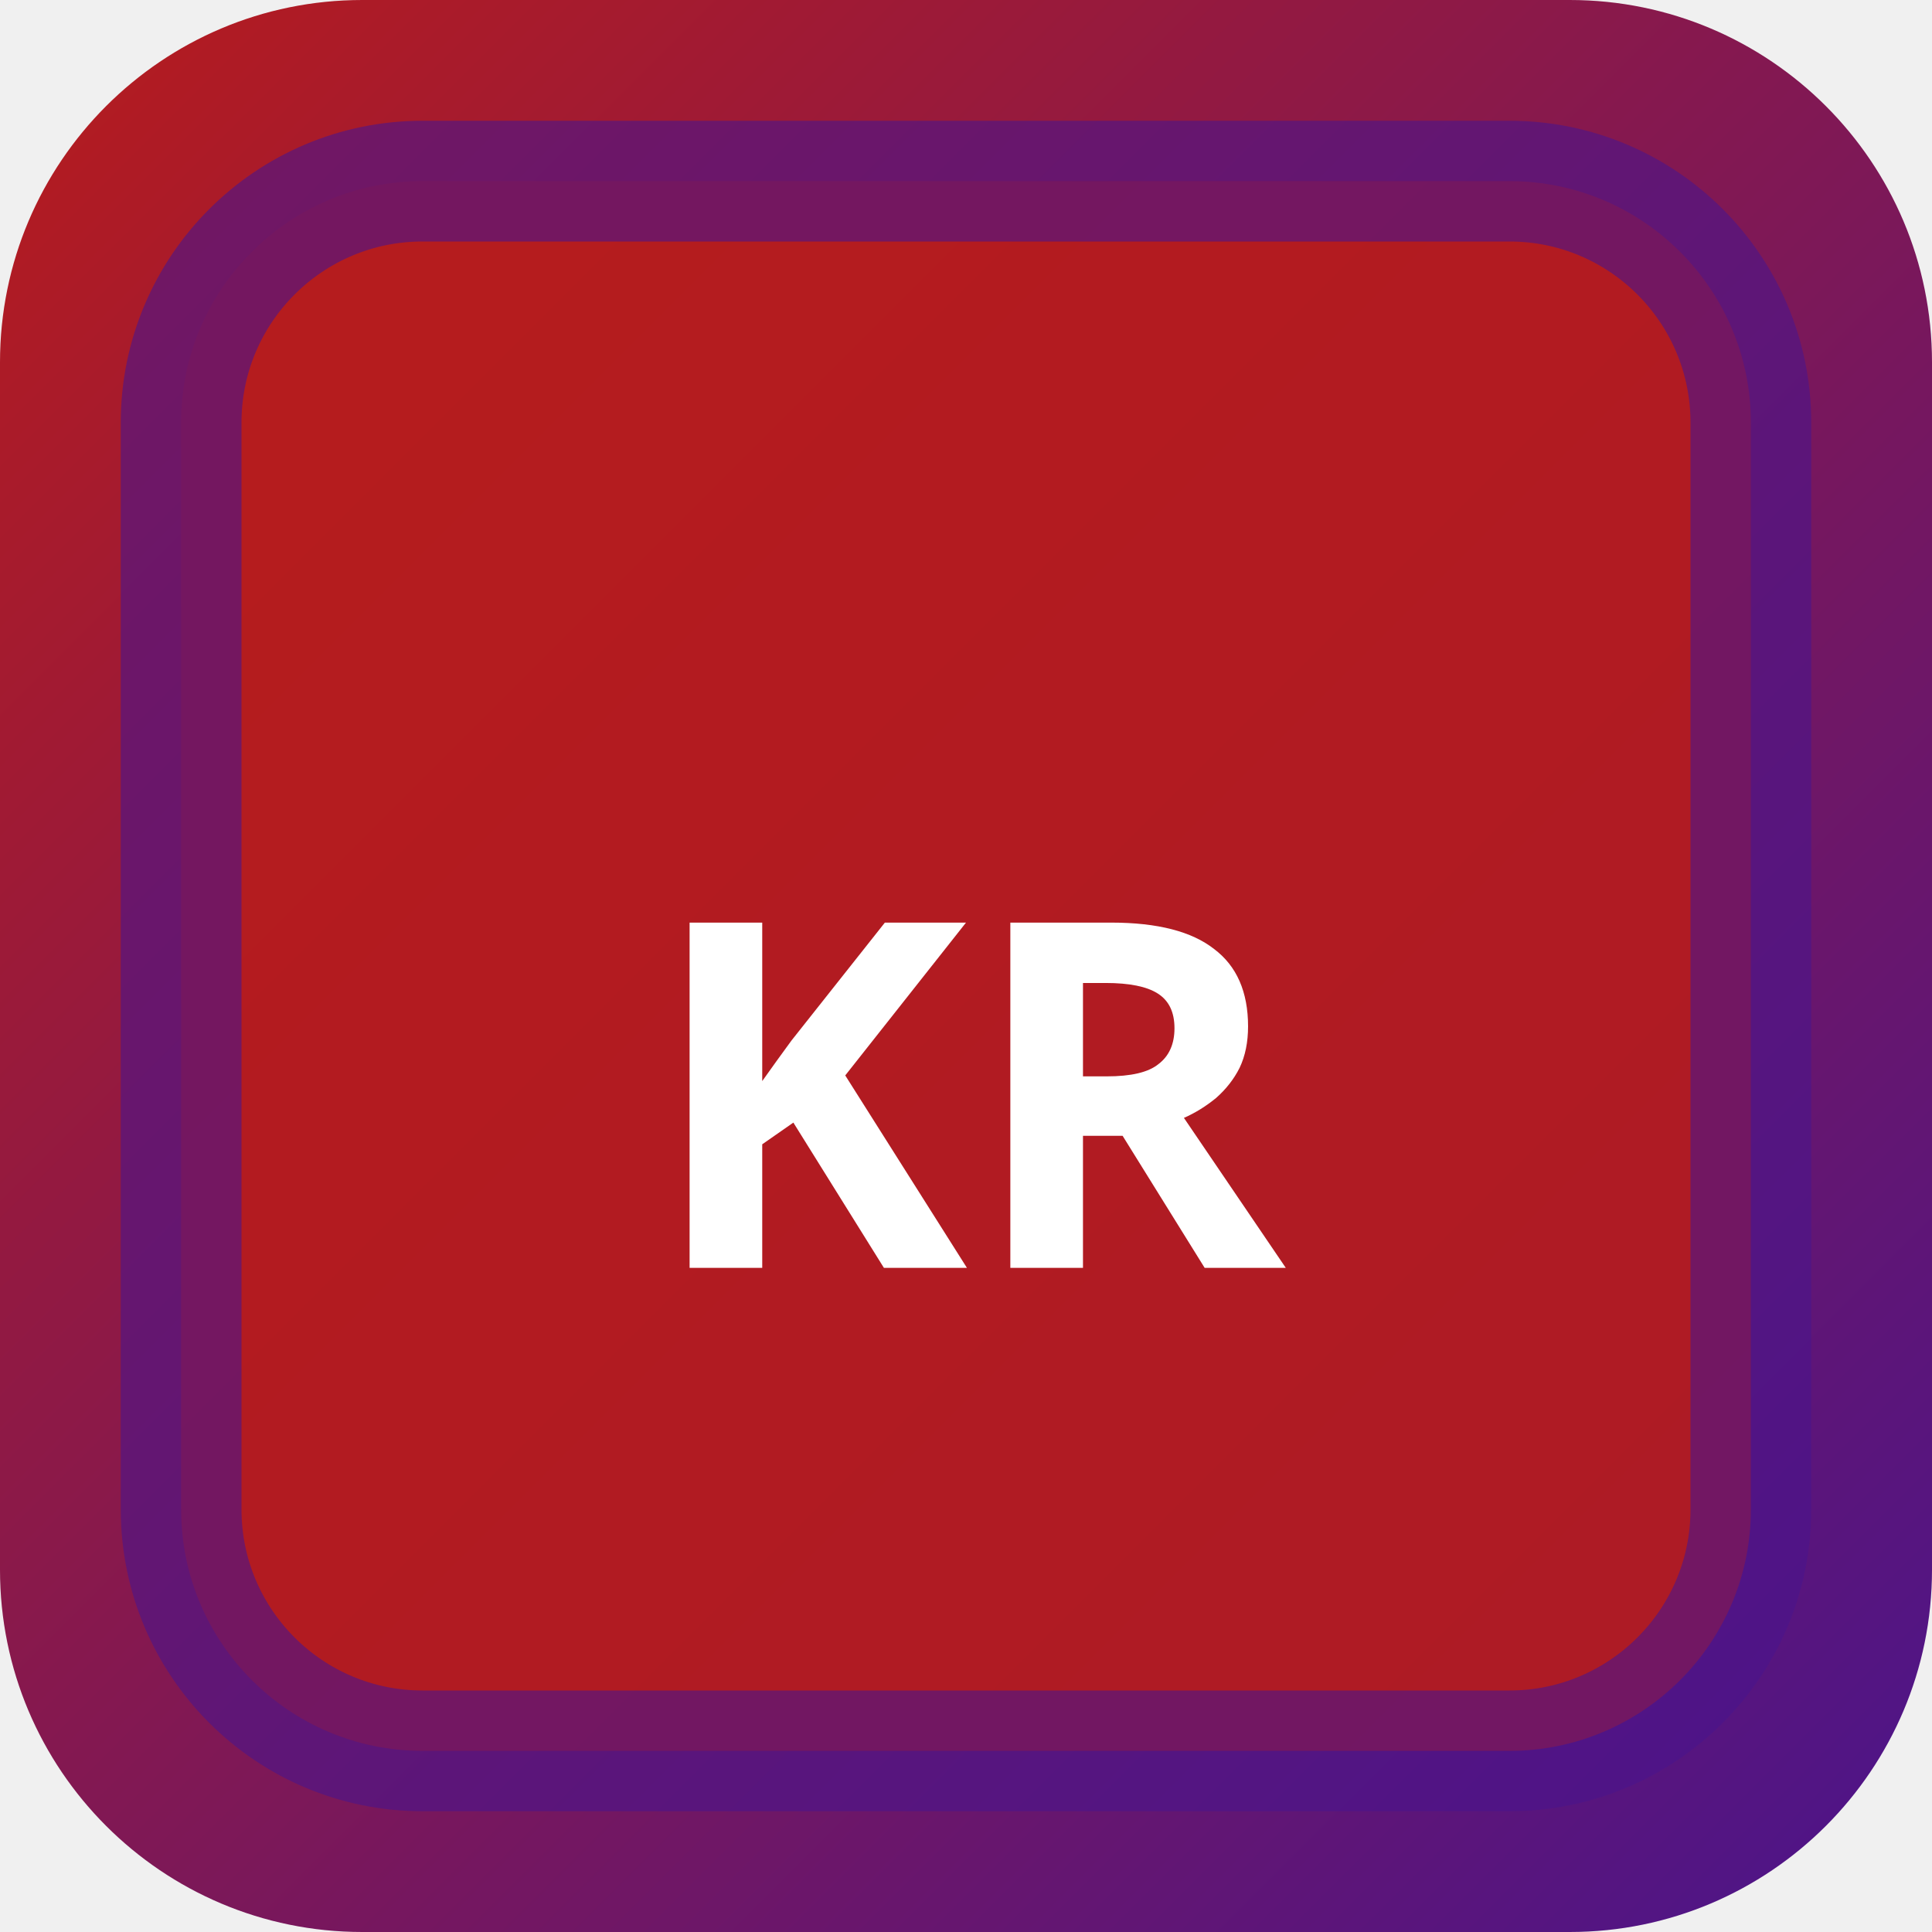
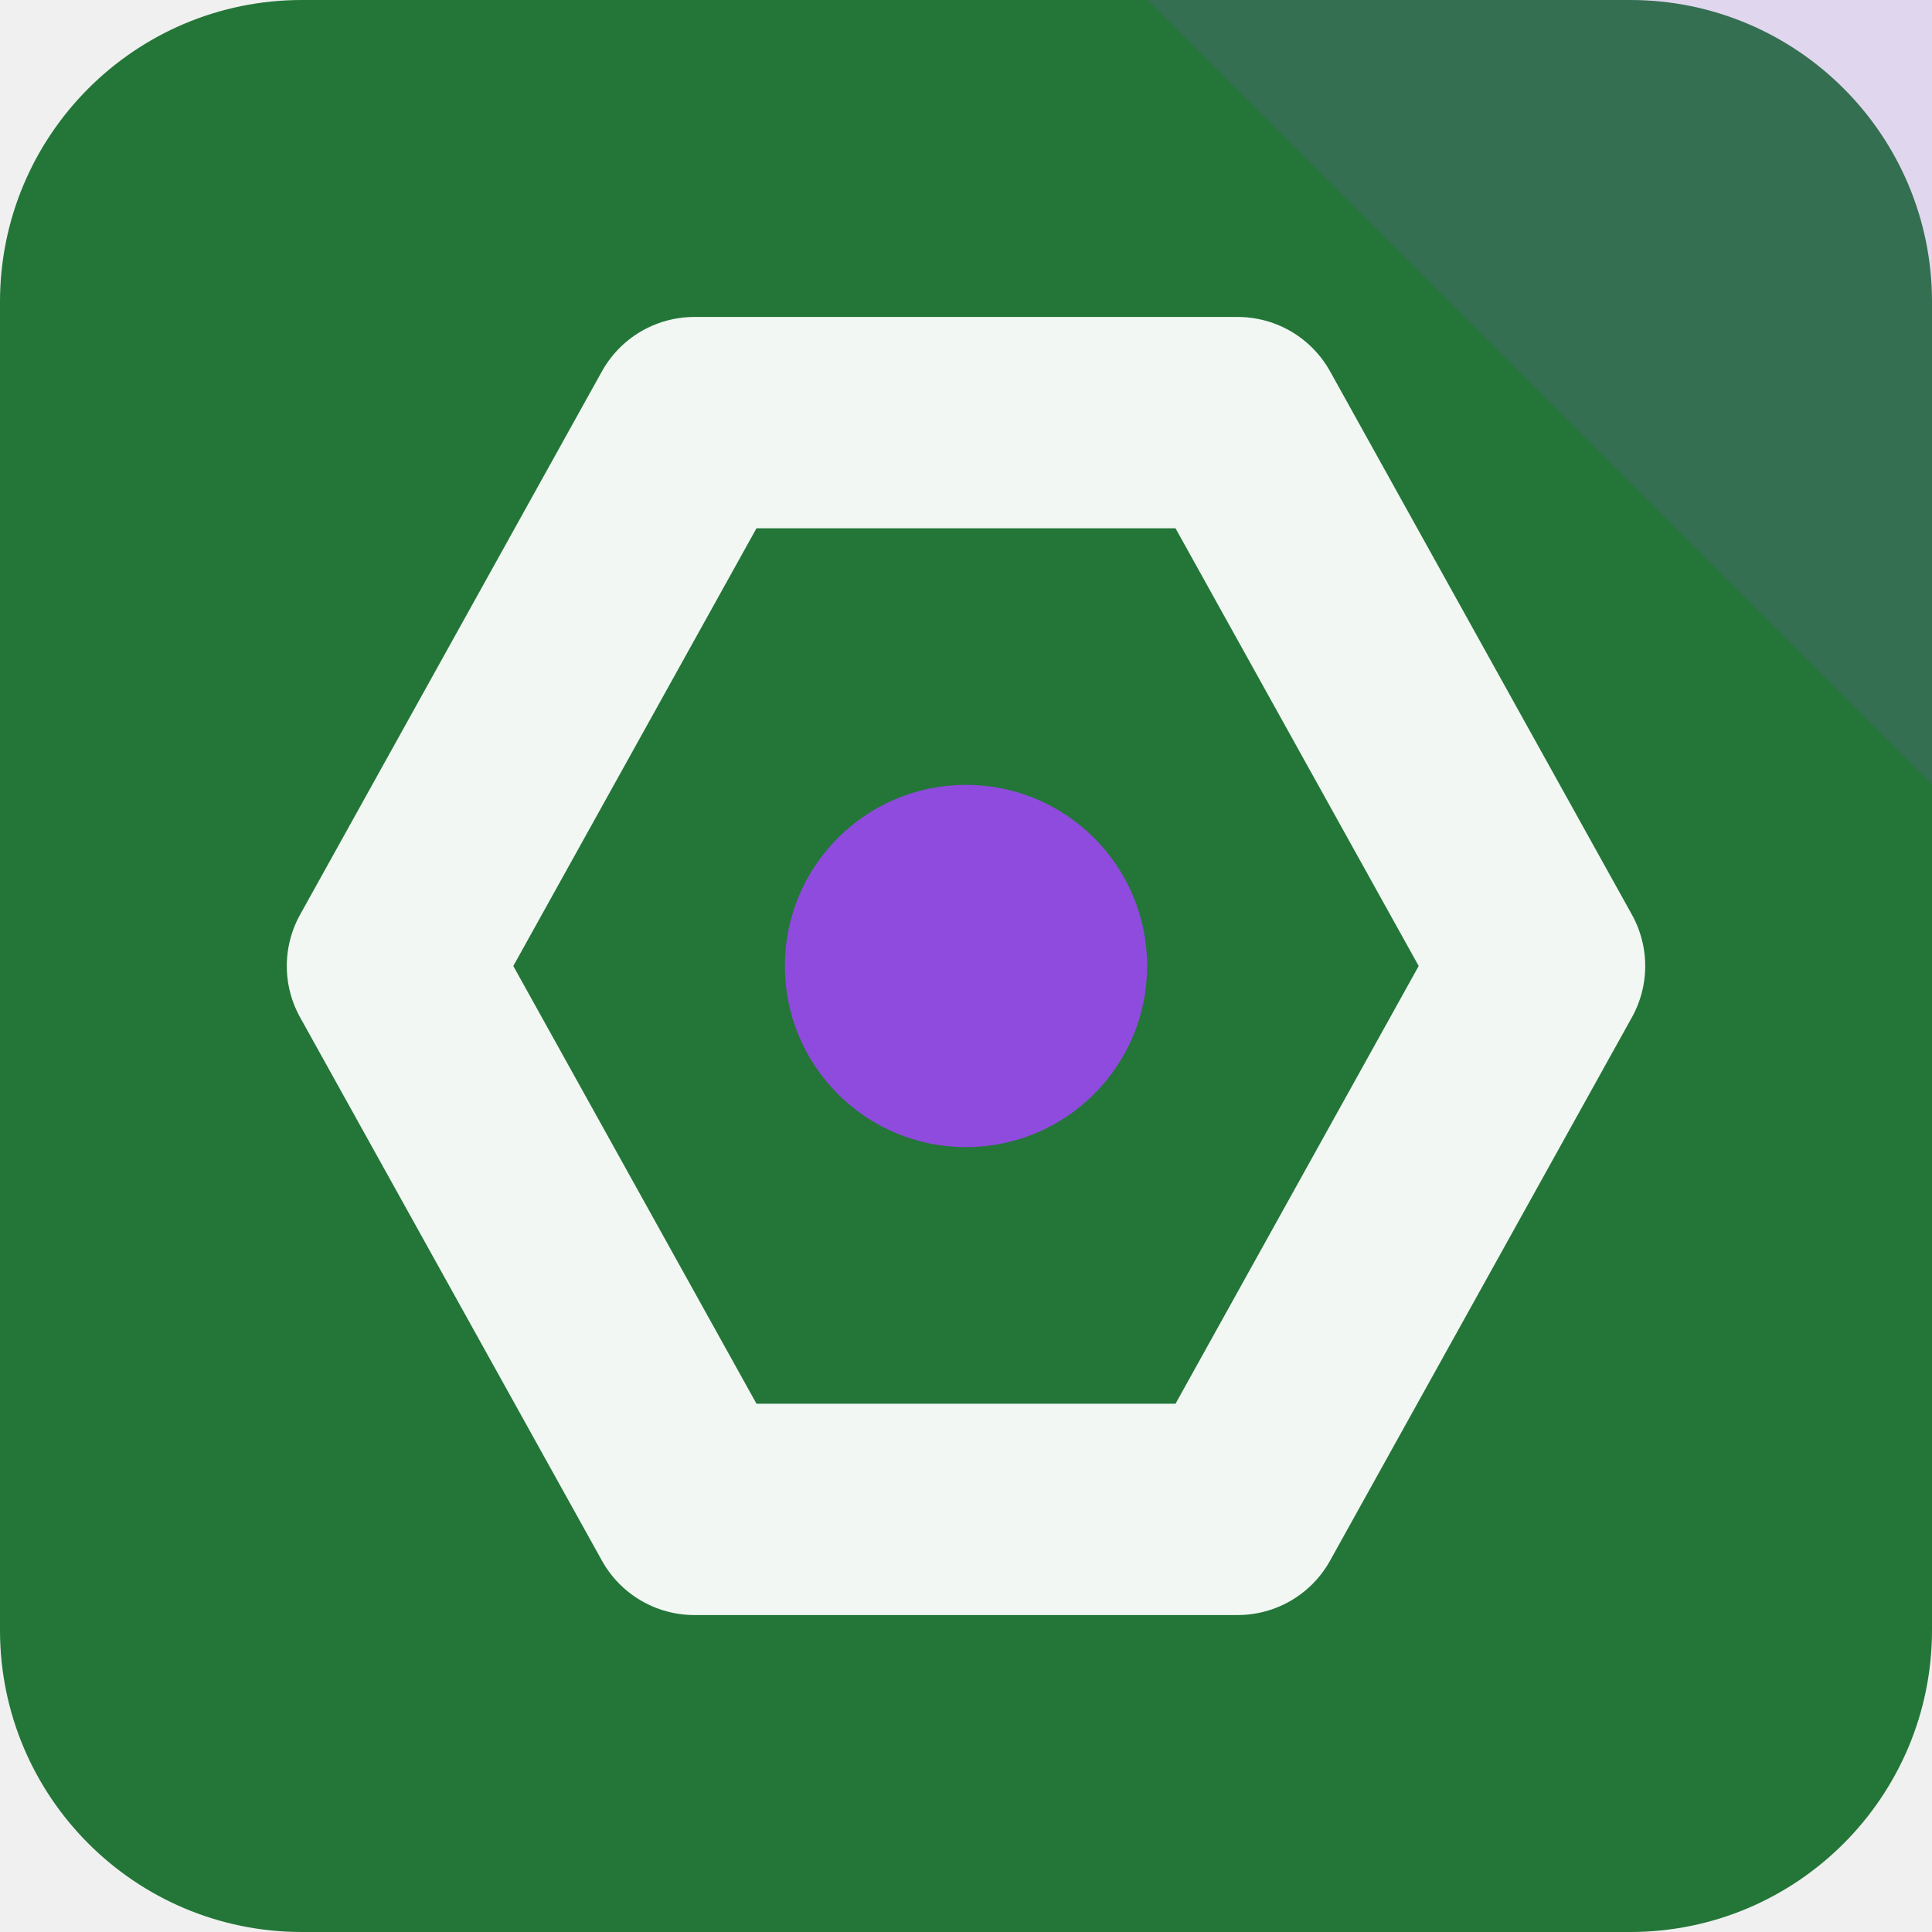
- <svg xmlns="http://www.w3.org/2000/svg" width="32" height="32" viewBox="0 0 32 32">
-   <defs>
-     <linearGradient id="bgkr-p" x1="0" y1="0" x2="1" y2="1">
-       <stop offset="0%" stop-color="#b71c1c" />
-       <stop offset="100%" stop-color="#4a148c" />
-     </linearGradient>
-   </defs>
-   <rect width="32" height="32" rx="6" fill="url(#bgkr-p)" />
-   <rect x="3" y="3" width="26" height="26" rx="4" fill="rgba(183,28,28,0.9)" stroke="rgba(74,20,140,0.6)" stroke-width="2" />
-   <text x="16" y="21" text-anchor="middle" fill="#fff" font-size="8" font-weight="700" font-family="system-ui">KR</text>
+ <svg xmlns="http://www.w3.org/2000/svg" width="64" height="64" viewBox="0 0 64 64" role="img">
+   <rect width="64" height="64" rx="10" fill="hsl(135 54% 30%)" />
+   <path d="M64 0v26L38 0Z" fill="hsl(268 68% 58%)" opacity="0.16" />
+   <g transform="rotate(90 32 32)">
+     <path d="M32 13 50 23v18L32 51 14 41V23Z" fill="none" stroke="hsl(135 24% 96%)" stroke-width="7" stroke-linejoin="round" />
+     <circle cx="32" cy="32" r="6" fill="hsl(268 68% 58%)" />
+   </g>
</svg>
